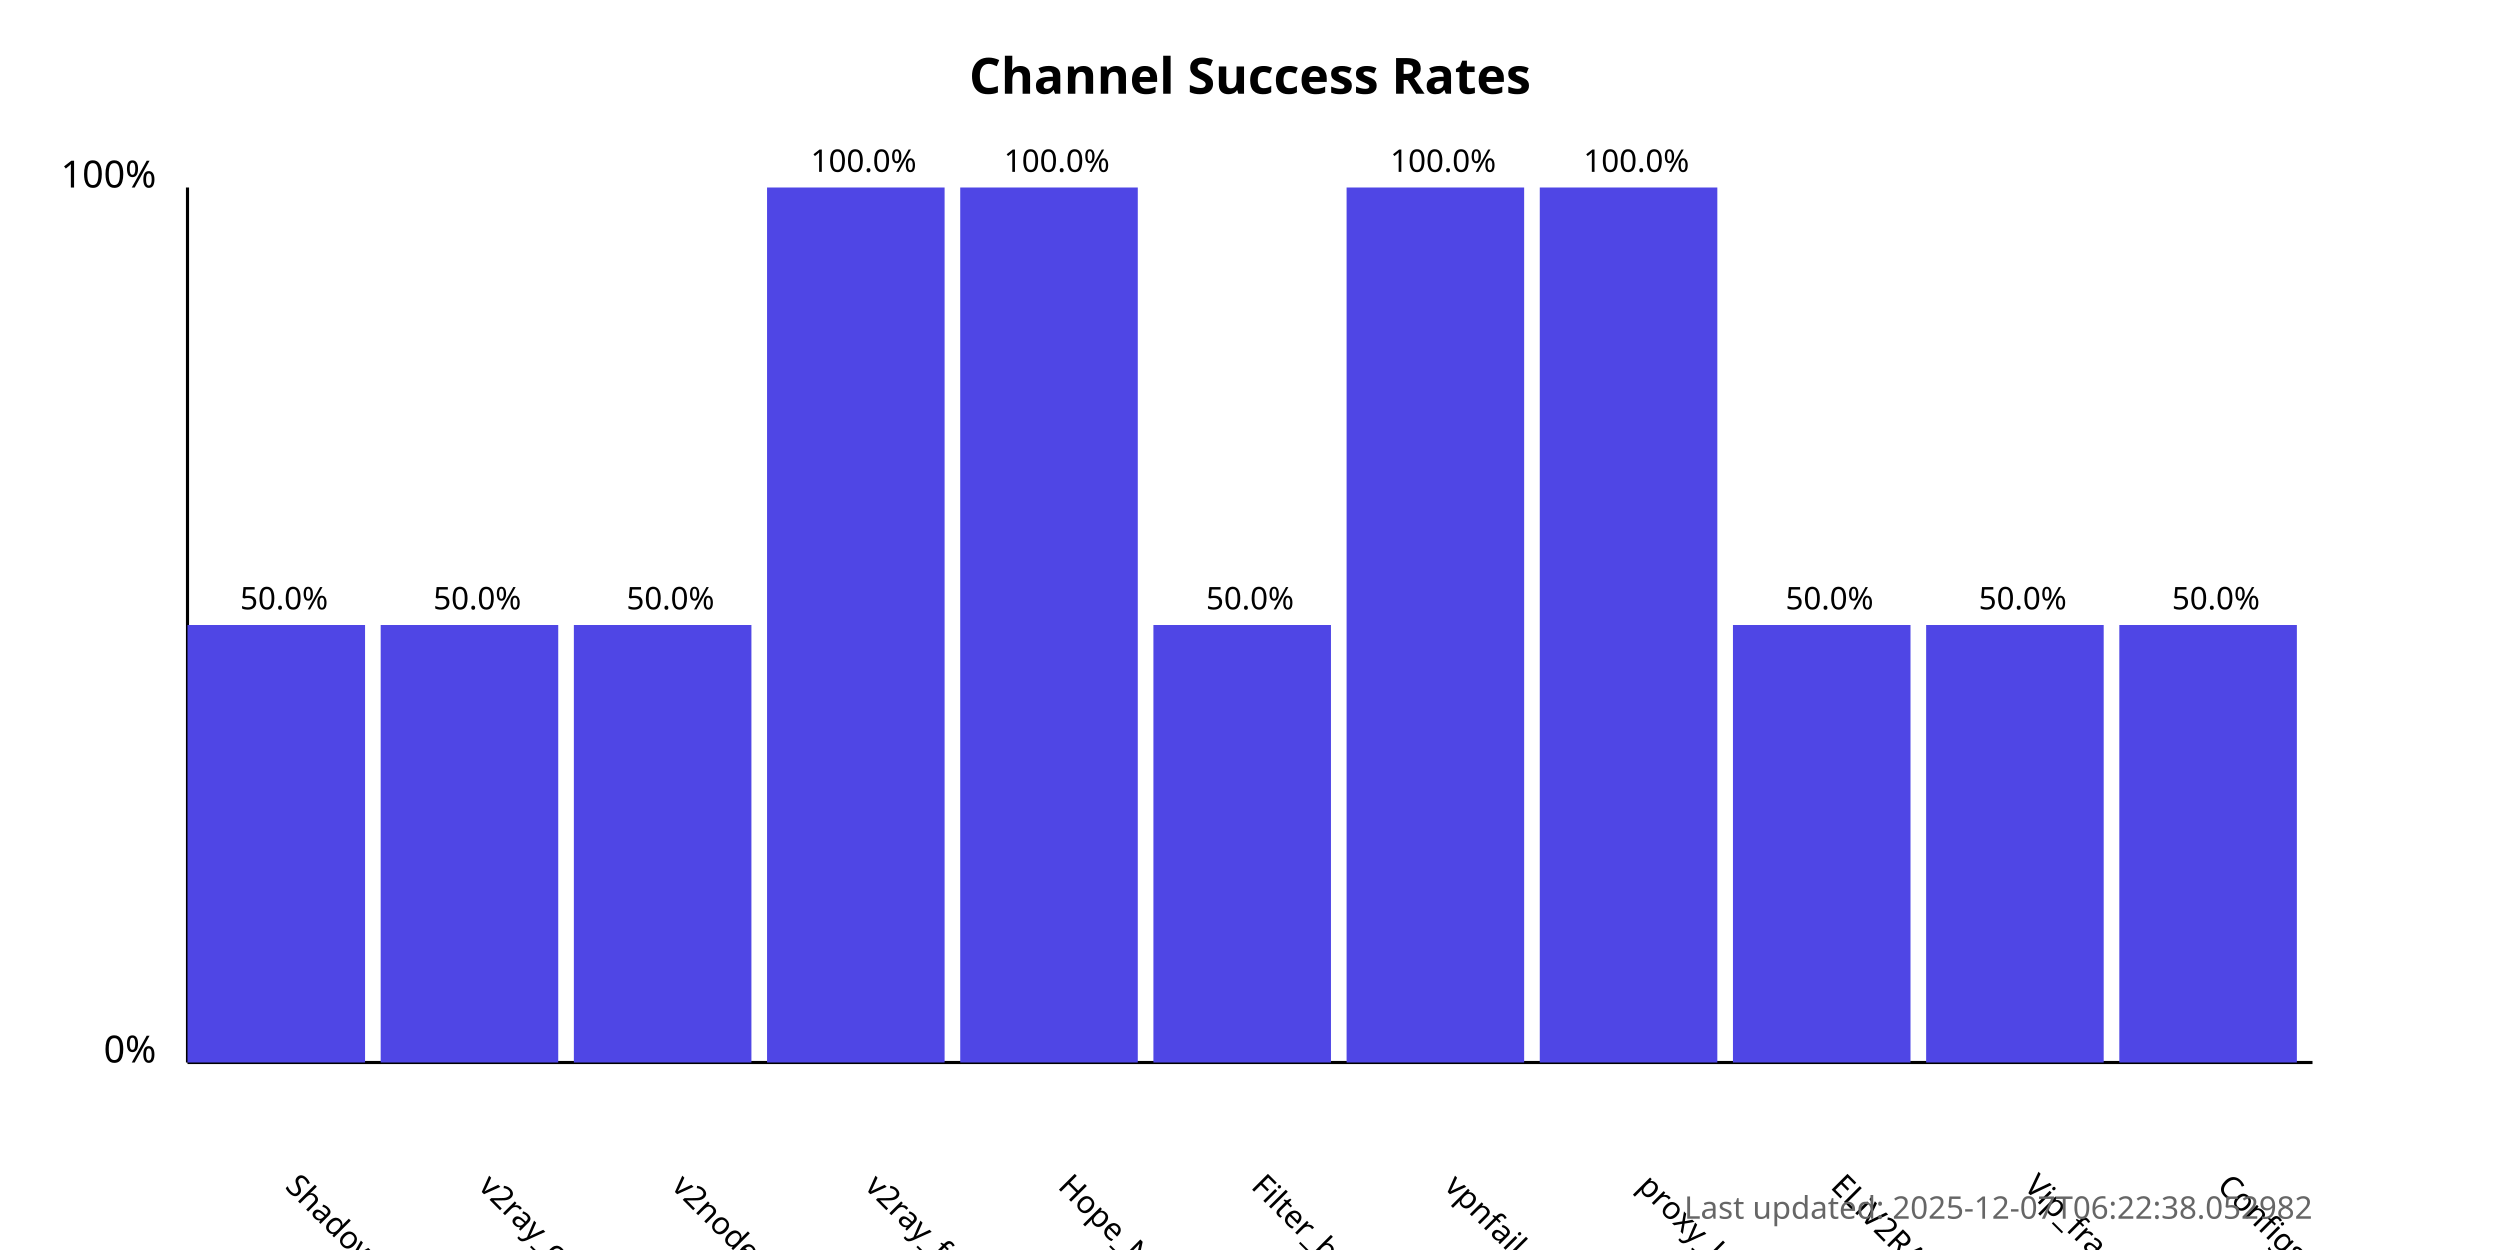
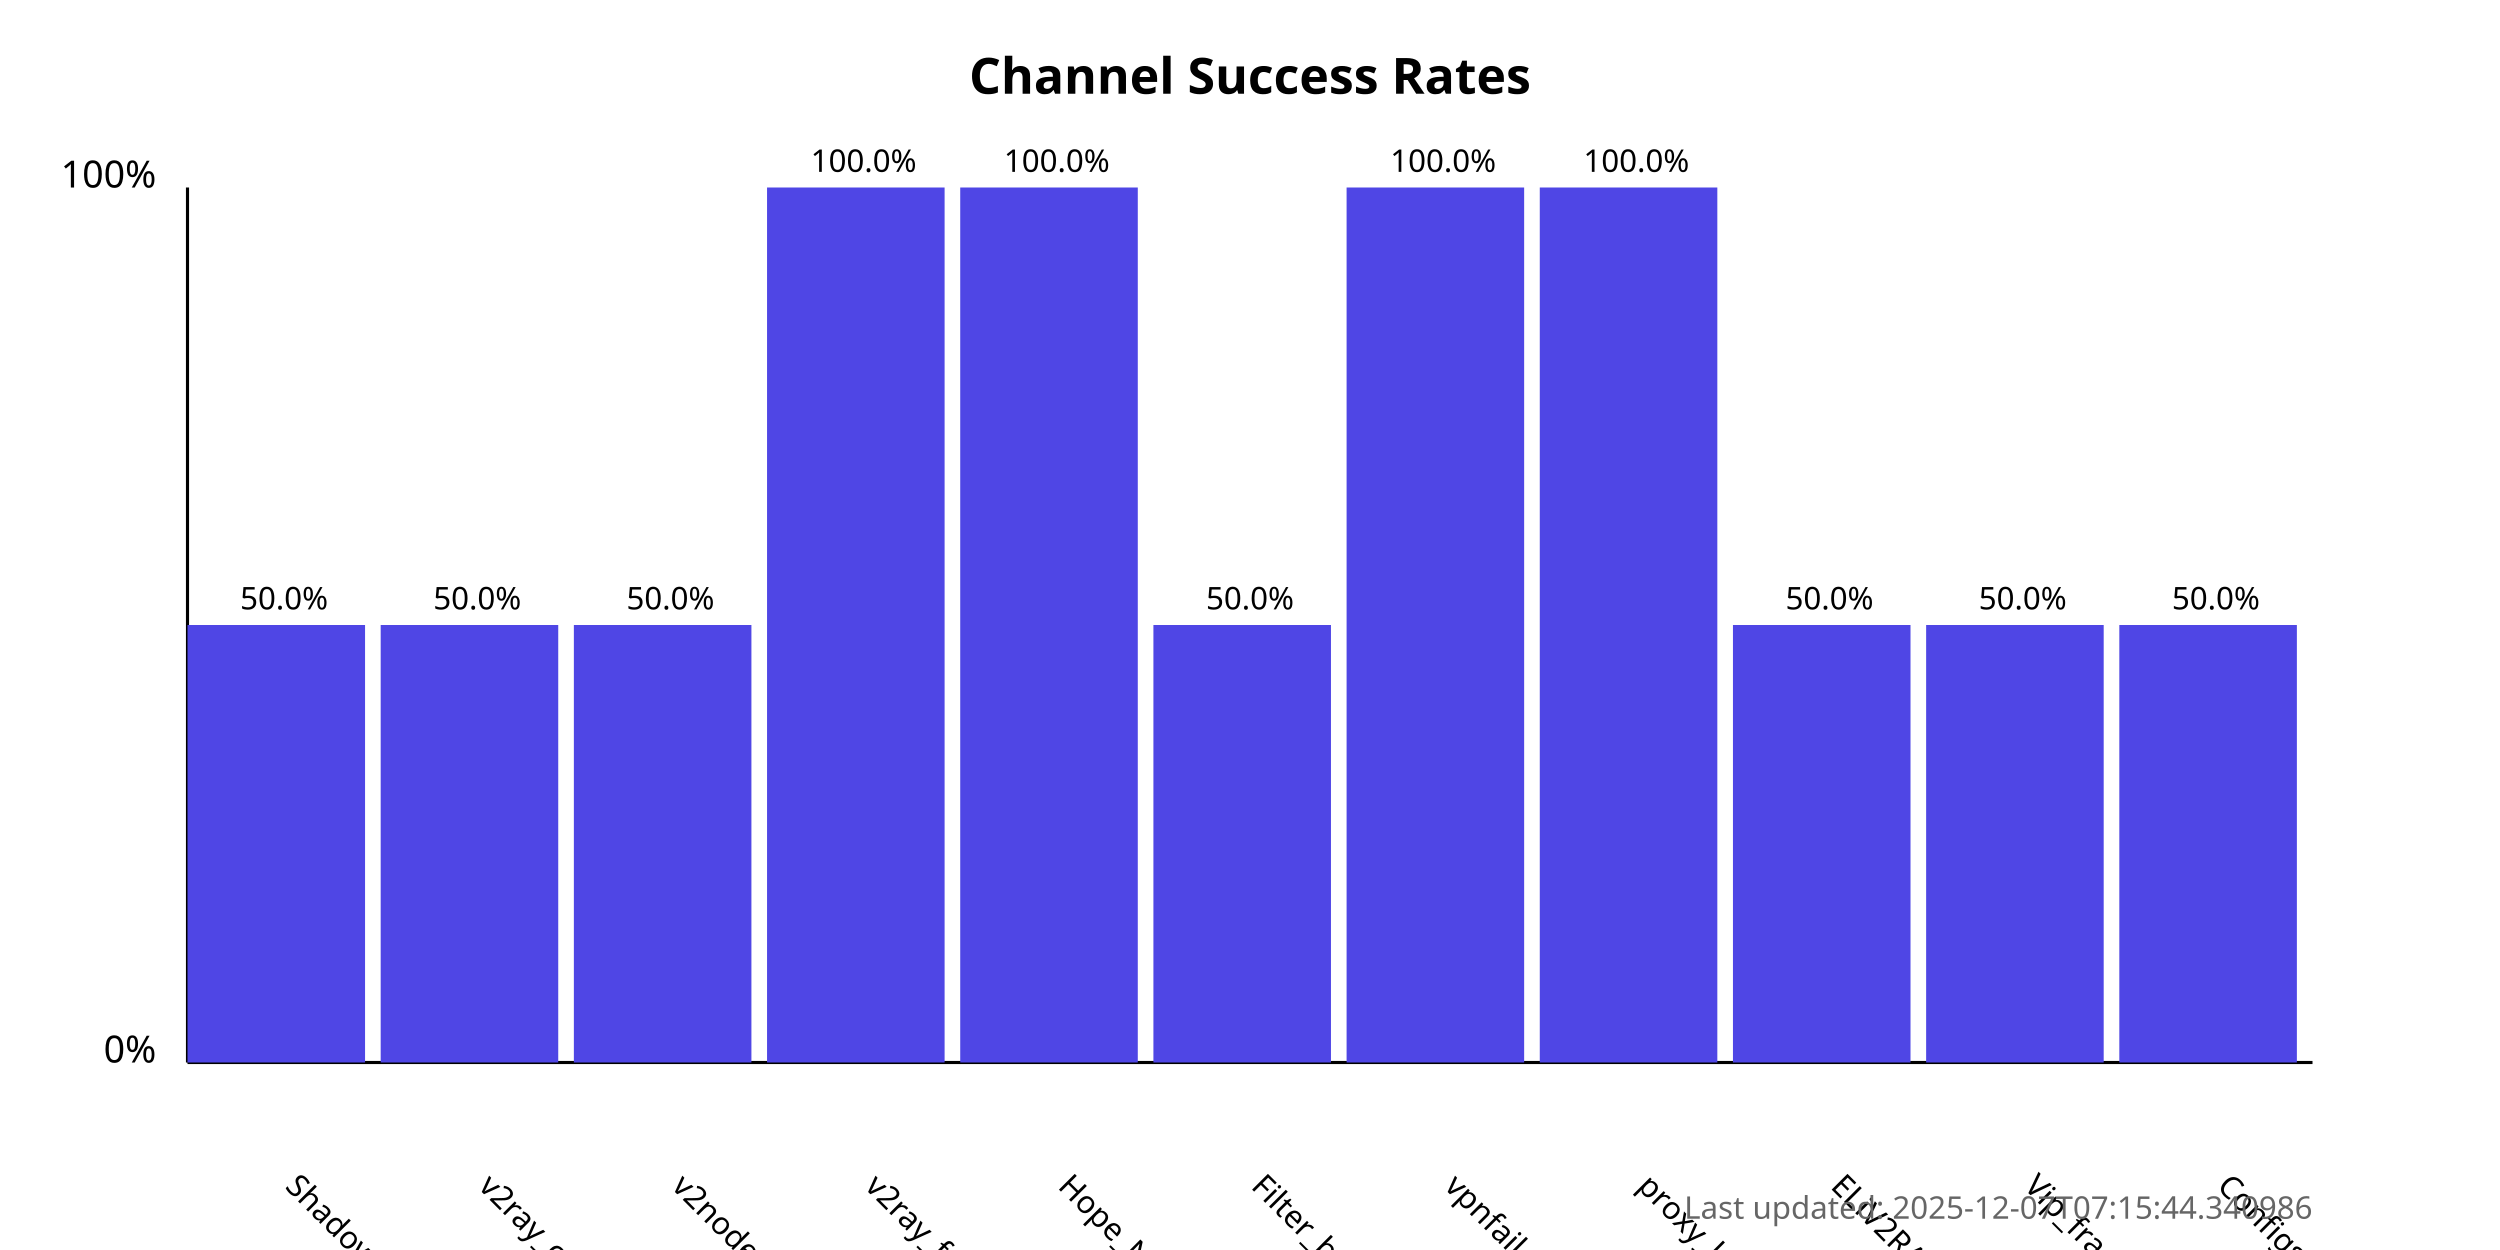
<svg xmlns="http://www.w3.org/2000/svg" width="800" height="400">
  <style>
            .chart-title { font: bold 16px sans-serif; }
            .axis-label { font: 12px sans-serif; }
            .tick-label { font: 10px sans-serif; }
            .bar { fill: #4f46e5; }
            .bar:hover { fill: #6366f1; }
            .timestamp { font: 10px sans-serif; fill: #666; }
        </style>
  <text x="400.0" y="30" text-anchor="middle" class="chart-title">
            Channel Success Rates
        </text>
  <line x1="60" y1="340" x2="60" y2="60" stroke="black" stroke-width="1" />
  <line x1="60" y1="340" x2="740" y2="340" stroke="black" stroke-width="1" />
  <text x="50" y="340" text-anchor="end" class="axis-label">0%</text>
  <text x="50" y="60" text-anchor="end" class="axis-label">100%</text>
  <g>
    <rect x="60" y="200.0" width="56.818" height="140.0" class="bar" />
    <text x="90.909" y="380" transform="rotate(45, 90.90909, 380)" text-anchor="start" class="tick-label">
                ShadowProxy66
            </text>
    <text x="90.909" y="195.0" text-anchor="middle" class="tick-label">
                50.0%
            </text>
  </g>
  <g>
    <rect x="121.818" y="200.0" width="56.818" height="140.0" class="bar" />
    <text x="152.727" y="380" transform="rotate(45, 152.7273, 380)" text-anchor="start" class="tick-label">
                v2ray_configs_pool
            </text>
    <text x="152.727" y="195.0" text-anchor="middle" class="tick-label">
                50.0%
            </text>
  </g>
  <g>
    <rect x="183.636" y="200.0" width="56.818" height="140.0" class="bar" />
    <text x="214.545" y="380" transform="rotate(45, 214.5455, 380)" text-anchor="start" class="tick-label">
                v2nodes
            </text>
    <text x="214.545" y="195.0" text-anchor="middle" class="tick-label">
                50.0%
            </text>
  </g>
  <g>
    <rect x="245.455" y="60.0" width="56.818" height="280.0" class="bar" />
    <text x="276.364" y="380" transform="rotate(45, 276.3636, 380)" text-anchor="start" class="tick-label">
                v2ray_free_conf
            </text>
    <text x="276.364" y="55.0" text-anchor="middle" class="tick-label">
                100.0%
            </text>
  </g>
  <g>
    <rect x="307.273" y="60.0" width="56.818" height="280.0" class="bar" />
    <text x="338.182" y="380" transform="rotate(45, 338.1818, 380)" text-anchor="start" class="tick-label">
                Hope_Net
            </text>
    <text x="338.182" y="55.0" text-anchor="middle" class="tick-label">
                100.0%
            </text>
  </g>
  <g>
    <rect x="369.091" y="200.0" width="56.818" height="140.0" class="bar" />
    <text x="400.0" y="380" transform="rotate(45, 400.0, 380)" text-anchor="start" class="tick-label">
                Filter_breaker
            </text>
    <text x="400.0" y="195.0" text-anchor="middle" class="tick-label">
                50.0%
            </text>
  </g>
  <g>
    <rect x="430.909" y="60.0" width="56.818" height="280.0" class="bar" />
    <text x="461.818" y="380" transform="rotate(45, 461.8182, 380)" text-anchor="start" class="tick-label">
                vpnfail_vless
            </text>
    <text x="461.818" y="55.0" text-anchor="middle" class="tick-label">
                100.0%
            </text>
  </g>
  <g>
    <rect x="492.727" y="60.0" width="56.818" height="280.0" class="bar" />
    <text x="523.636" y="380" transform="rotate(45, 523.6364, 380)" text-anchor="start" class="tick-label">
                proxy_kafee
            </text>
    <text x="523.636" y="55.0" text-anchor="middle" class="tick-label">
                100.0%
            </text>
  </g>
  <g>
    <rect x="554.545" y="200.0" width="56.818" height="140.0" class="bar" />
    <text x="585.455" y="380" transform="rotate(45, 585.4545, 380)" text-anchor="start" class="tick-label">
                ELiV2RAY
            </text>
    <text x="585.455" y="195.0" text-anchor="middle" class="tick-label">
                50.0%
            </text>
  </g>
  <g>
    <rect x="616.364" y="200.0" width="56.818" height="140.0" class="bar" />
    <text x="647.273" y="380" transform="rotate(45, 647.2727, 380)" text-anchor="start" class="tick-label">
                Vip_fragment_v2ray
            </text>
    <text x="647.273" y="195.0" text-anchor="middle" class="tick-label">
                50.0%
            </text>
  </g>
  <g>
    <rect x="678.182" y="200.0" width="56.818" height="140.0" class="bar" />
    <text x="709.091" y="380" transform="rotate(45, 709.0909, 380)" text-anchor="start" class="tick-label">
                ConfigsHubPlus
            </text>
    <text x="709.091" y="195.0" text-anchor="middle" class="tick-label">
                50.0%
            </text>
  </g>
  <text x="740" y="390" text-anchor="end" class="timestamp">
-             Last updated: 2025-12-07T06:22:38.052982
+             Last updated: 2025-12-07T07:15:44.340986
        </text>
</svg>
